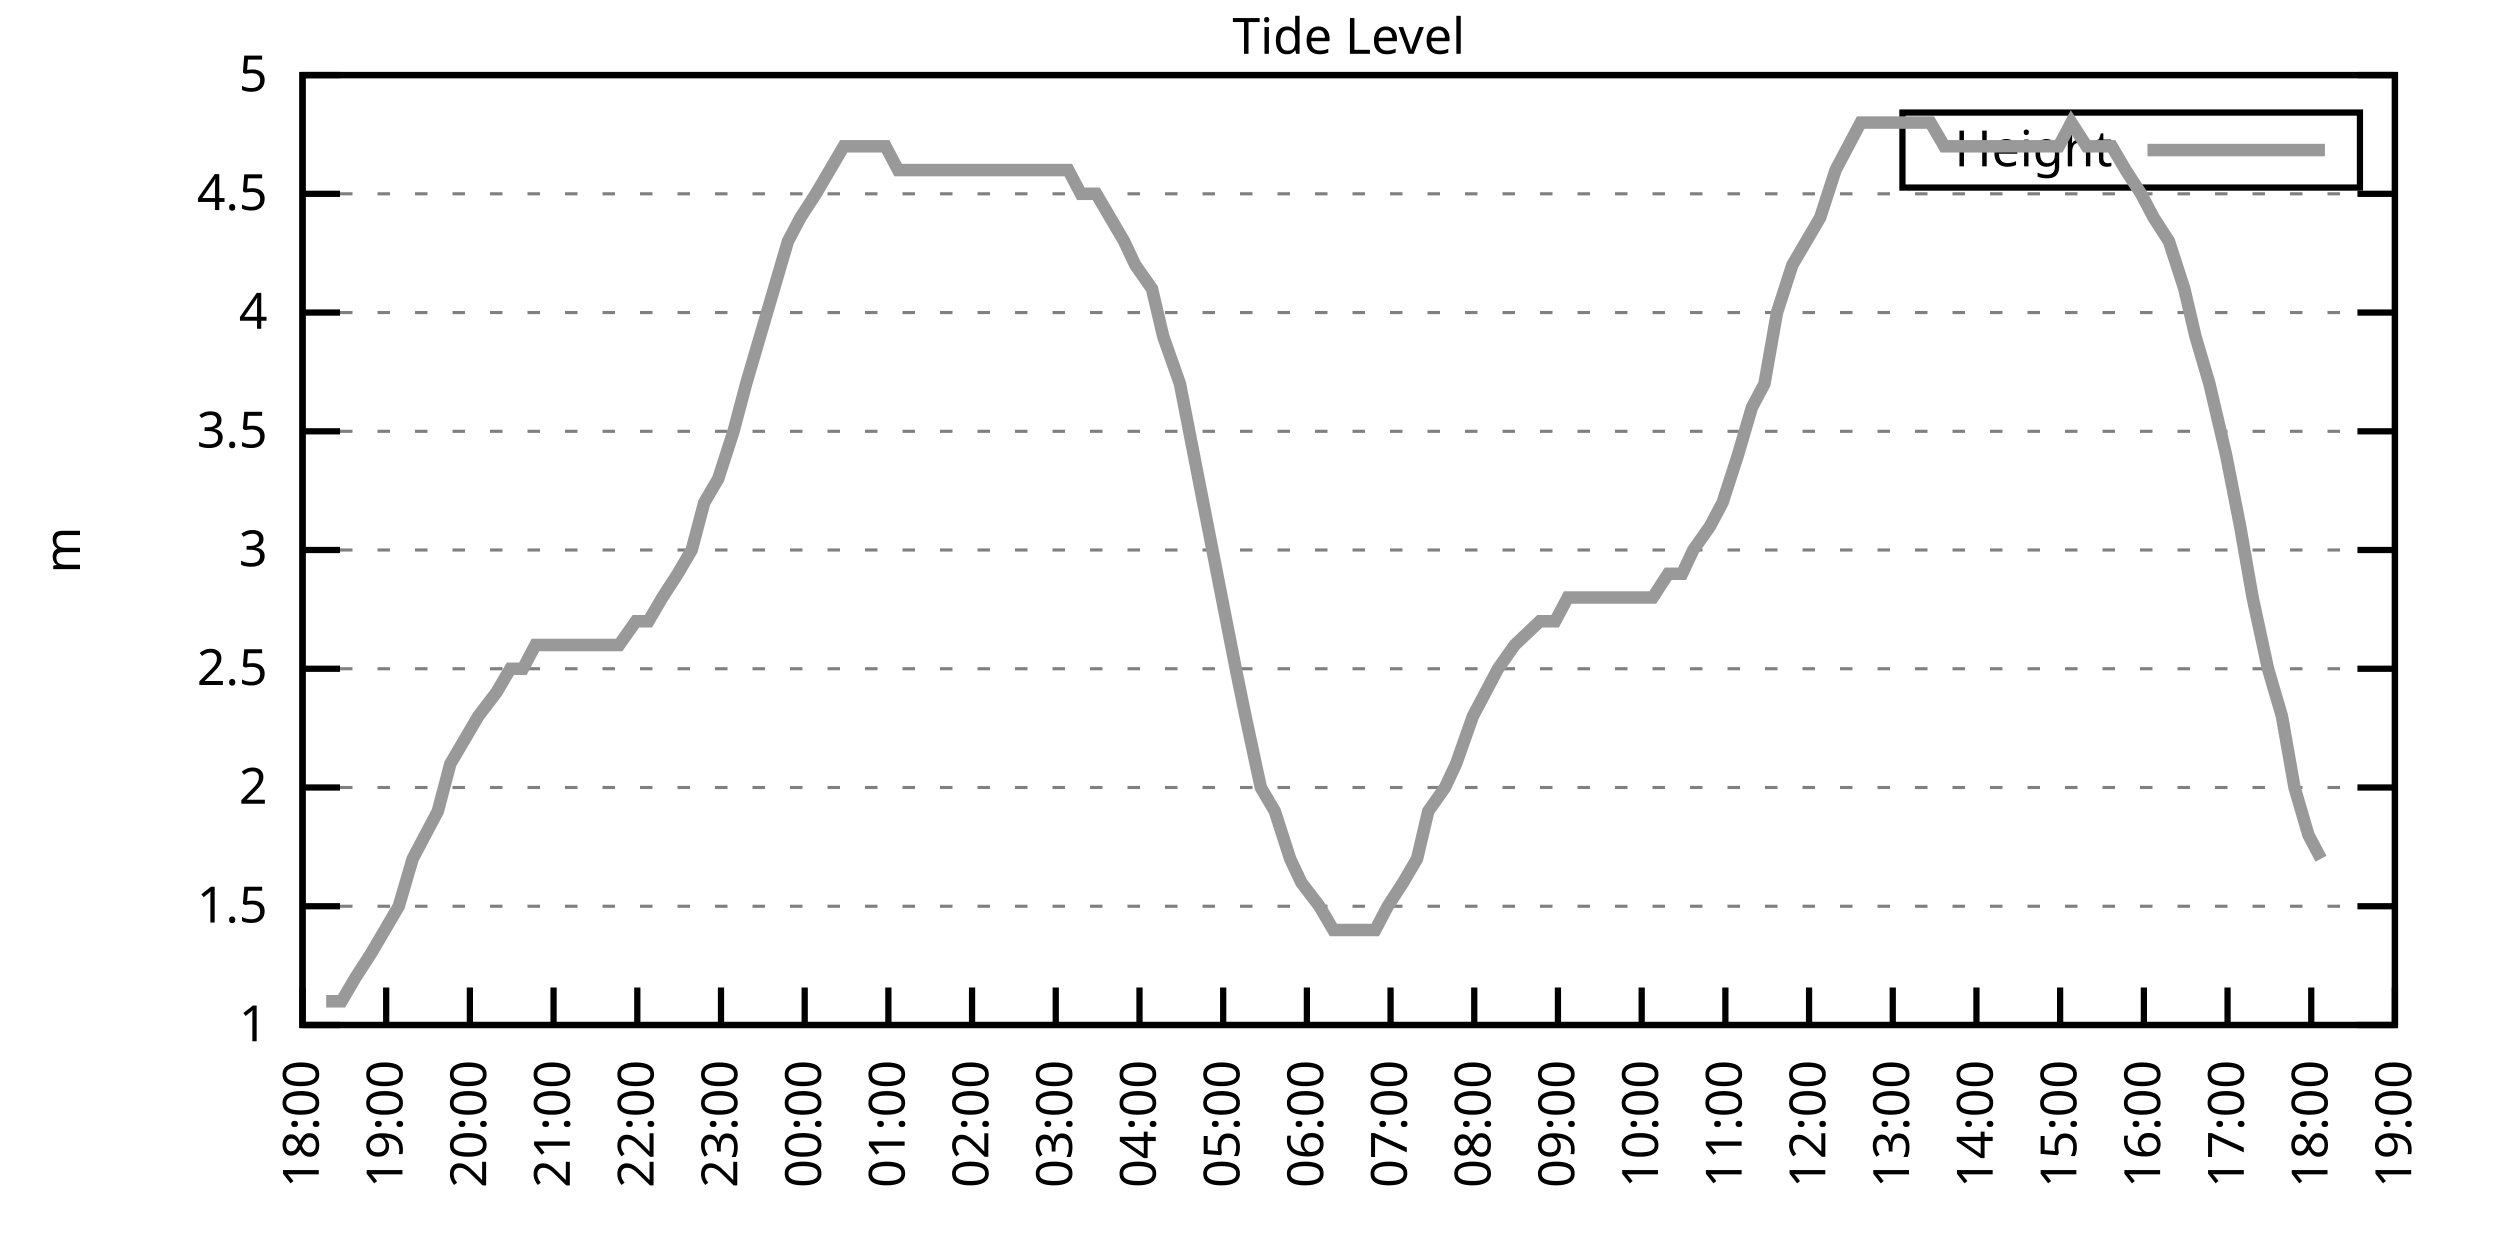
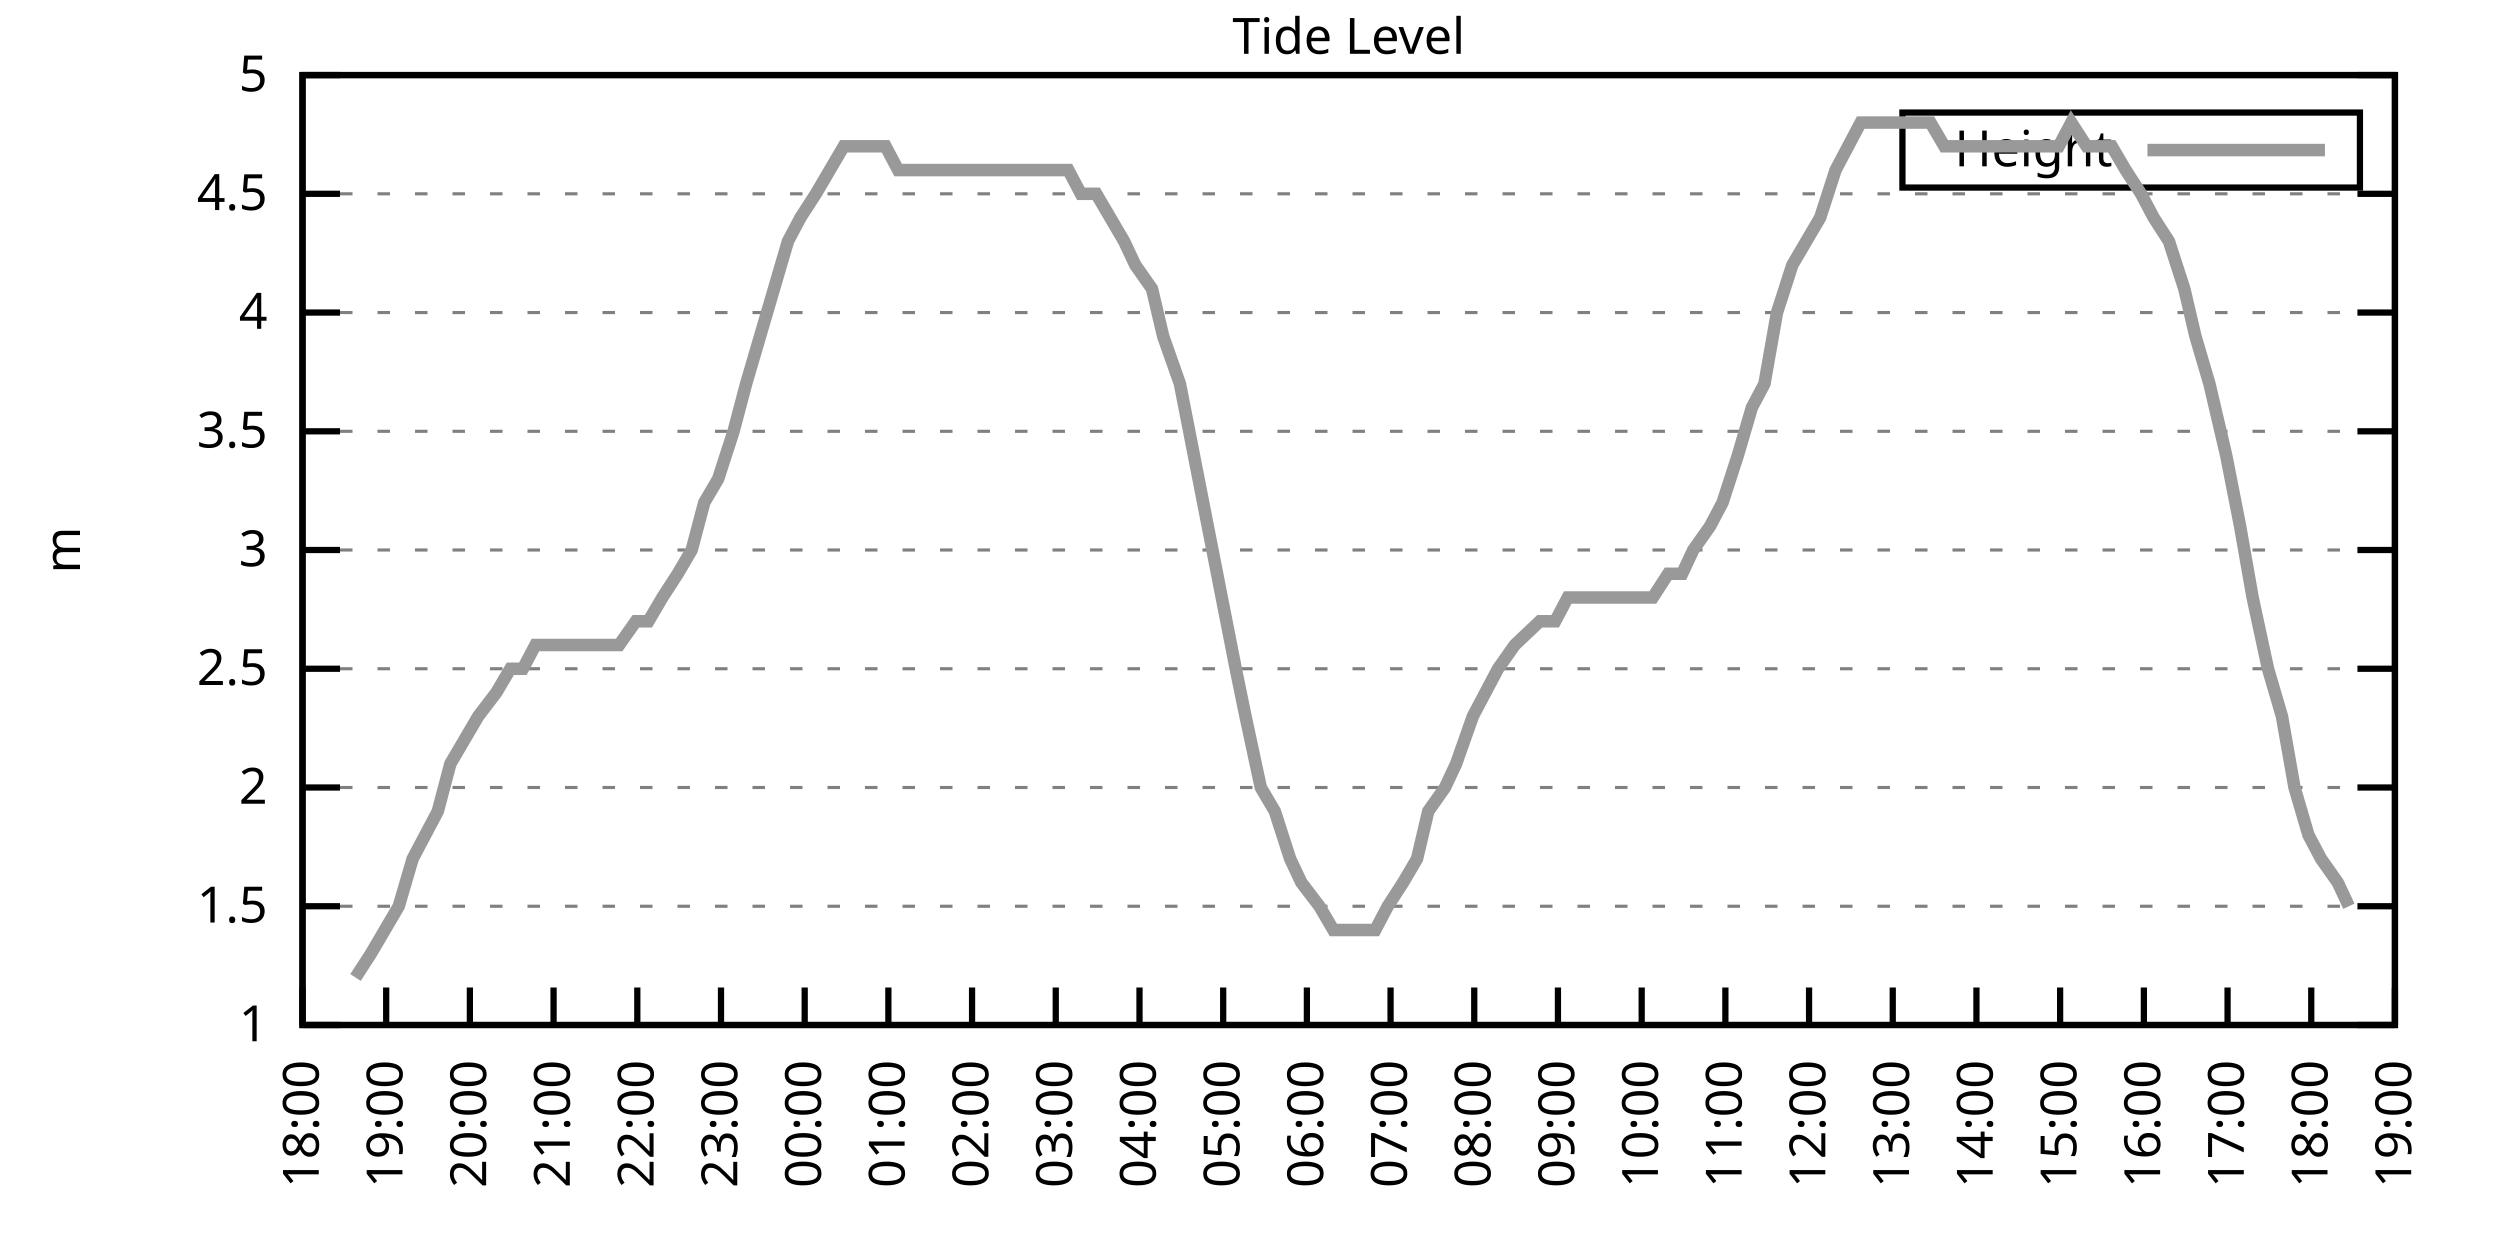
<svg xmlns="http://www.w3.org/2000/svg" xmlns:xlink="http://www.w3.org/1999/xlink" width="400" height="200" viewBox="0 0 400 200">
  <g id="gnuplot_canvas">
    <rect x="0" y="0" width="400" height="200" fill="none" />
    <defs>
      <circle id="gpDot" r="0.5" stroke-width="0.5" stroke="currentColor" />
      <path id="gpPt0" stroke-width="0.333" stroke="currentColor" d="M-1,0 h2 M0,-1 v2" />
      <path id="gpPt1" stroke-width="0.333" stroke="currentColor" d="M-1,-1 L1,1 M1,-1 L-1,1" />
      <path id="gpPt2" stroke-width="0.333" stroke="currentColor" d="M-1,0 L1,0 M0,-1 L0,1 M-1,-1 L1,1 M-1,1 L1,-1" />
      <rect id="gpPt3" stroke-width="0.333" stroke="currentColor" x="-1" y="-1" width="2" height="2" />
      <rect id="gpPt4" stroke-width="0.333" stroke="currentColor" fill="currentColor" x="-1" y="-1" width="2" height="2" />
      <circle id="gpPt5" stroke-width="0.333" stroke="currentColor" cx="0" cy="0" r="1" />
      <use xlink:href="#gpPt5" id="gpPt6" fill="currentColor" stroke="none" />
      <path id="gpPt7" stroke-width="0.333" stroke="currentColor" d="M0,-1.33 L-1.33,0.67 L1.33,0.67 z" />
      <use xlink:href="#gpPt7" id="gpPt8" fill="currentColor" stroke="none" />
      <use xlink:href="#gpPt7" id="gpPt9" stroke="currentColor" transform="rotate(180)" />
      <use xlink:href="#gpPt9" id="gpPt10" fill="currentColor" stroke="none" />
      <use xlink:href="#gpPt3" id="gpPt11" stroke="currentColor" transform="rotate(45)" />
      <use xlink:href="#gpPt11" id="gpPt12" fill="currentColor" stroke="none" />
      <path id="gpPt13" stroke-width="0.333" stroke="currentColor" d="M0,1.330 L1.265,0.411 L0.782,-1.067 L-0.782,-1.076 L-1.265,0.411 z" />
      <use xlink:href="#gpPt13" id="gpPt14" fill="currentColor" stroke="none" />
      <filter id="textbox" filterUnits="objectBoundingBox" x="0" y="0" height="1" width="1">
        <feFlood flood-color="white" flood-opacity="1" result="bgnd" />
        <feComposite in="SourceGraphic" in2="bgnd" operator="atop" />
      </filter>
      <filter id="greybox" filterUnits="objectBoundingBox" x="0" y="0" height="1" width="1">
        <feFlood flood-color="lightgrey" flood-opacity="1" result="grey" />
        <feComposite in="SourceGraphic" in2="grey" operator="atop" />
      </filter>
    </defs>
    <g fill="none" color="white" stroke="currentColor" stroke-width="1.00" stroke-linecap="butt" stroke-linejoin="miter">
</g>
    <g fill="none" color="black" stroke="currentColor" stroke-width="1.00" stroke-linecap="butt" stroke-linejoin="miter">
      <g stroke="none" shape-rendering="crispEdges">
        <polygon fill="rgb(255, 255, 255)" points="48.40,164.00 383.18,164.00 383.18,12.02 48.40,12.02 " />
      </g>
    </g>
    <g fill="none" color="black" stroke="currentColor" stroke-width="1.00" stroke-linecap="butt" stroke-linejoin="miter">
</g>
    <g fill="none" color="black" stroke="black" stroke-width="0.50" stroke-linecap="butt" stroke-linejoin="miter">
</g>
    <g fill="none" color="gray" stroke="currentColor" stroke-width="0.50" stroke-linecap="butt" stroke-linejoin="miter">
      <path stroke="gray" stroke-dasharray="2,4" class="gridline" d="M48.40,164.00 L383.19,164.00  " />
    </g>
    <g fill="none" color="gray" stroke="gray" stroke-width="1.00" stroke-linecap="butt" stroke-linejoin="miter">
</g>
    <g fill="none" color="black" stroke="currentColor" stroke-width="1.00" stroke-linecap="butt" stroke-linejoin="miter">
      <path stroke="black" d="M48.40,164.00 L54.40,164.00 M383.19,164.00 L377.19,164.00  " />
      <g transform="translate(42.80,166.60)" stroke="none" fill="black" font-family="Sans" font-size="8.00" text-anchor="end">
        <text>
          <tspan font-family="Sans"> 1</tspan>
        </text>
      </g>
    </g>
    <g fill="none" color="black" stroke="currentColor" stroke-width="1.00" stroke-linecap="butt" stroke-linejoin="miter">
</g>
    <g fill="none" color="black" stroke="black" stroke-width="0.50" stroke-linecap="butt" stroke-linejoin="miter">
</g>
    <g fill="none" color="gray" stroke="currentColor" stroke-width="0.50" stroke-linecap="butt" stroke-linejoin="miter">
      <path stroke="gray" stroke-dasharray="2,4" class="gridline" d="M48.40,145.00 L383.19,145.00  " />
    </g>
    <g fill="none" color="gray" stroke="gray" stroke-width="1.00" stroke-linecap="butt" stroke-linejoin="miter">
</g>
    <g fill="none" color="black" stroke="currentColor" stroke-width="1.00" stroke-linecap="butt" stroke-linejoin="miter">
      <path stroke="black" d="M48.40,145.00 L54.40,145.00 M383.19,145.00 L377.19,145.00  " />
      <g transform="translate(42.80,147.60)" stroke="none" fill="black" font-family="Sans" font-size="8.00" text-anchor="end">
        <text>
          <tspan font-family="Sans"> 1.5</tspan>
        </text>
      </g>
    </g>
    <g fill="none" color="black" stroke="currentColor" stroke-width="1.00" stroke-linecap="butt" stroke-linejoin="miter">
</g>
    <g fill="none" color="black" stroke="black" stroke-width="0.50" stroke-linecap="butt" stroke-linejoin="miter">
</g>
    <g fill="none" color="gray" stroke="currentColor" stroke-width="0.50" stroke-linecap="butt" stroke-linejoin="miter">
      <path stroke="gray" stroke-dasharray="2,4" class="gridline" d="M48.40,126.00 L383.19,126.00  " />
    </g>
    <g fill="none" color="gray" stroke="gray" stroke-width="1.00" stroke-linecap="butt" stroke-linejoin="miter">
</g>
    <g fill="none" color="black" stroke="currentColor" stroke-width="1.00" stroke-linecap="butt" stroke-linejoin="miter">
      <path stroke="black" d="M48.40,126.00 L54.40,126.00 M383.19,126.00 L377.19,126.00  " />
      <g transform="translate(42.80,128.60)" stroke="none" fill="black" font-family="Sans" font-size="8.00" text-anchor="end">
        <text>
          <tspan font-family="Sans"> 2</tspan>
        </text>
      </g>
    </g>
    <g fill="none" color="black" stroke="currentColor" stroke-width="1.00" stroke-linecap="butt" stroke-linejoin="miter">
</g>
    <g fill="none" color="black" stroke="black" stroke-width="0.50" stroke-linecap="butt" stroke-linejoin="miter">
</g>
    <g fill="none" color="gray" stroke="currentColor" stroke-width="0.50" stroke-linecap="butt" stroke-linejoin="miter">
      <path stroke="gray" stroke-dasharray="2,4" class="gridline" d="M48.40,107.00 L383.19,107.00  " />
    </g>
    <g fill="none" color="gray" stroke="gray" stroke-width="1.00" stroke-linecap="butt" stroke-linejoin="miter">
</g>
    <g fill="none" color="black" stroke="currentColor" stroke-width="1.00" stroke-linecap="butt" stroke-linejoin="miter">
      <path stroke="black" d="M48.40,107.00 L54.40,107.00 M383.19,107.00 L377.19,107.00  " />
      <g transform="translate(42.80,109.60)" stroke="none" fill="black" font-family="Sans" font-size="8.00" text-anchor="end">
        <text>
          <tspan font-family="Sans"> 2.5</tspan>
        </text>
      </g>
    </g>
    <g fill="none" color="black" stroke="currentColor" stroke-width="1.00" stroke-linecap="butt" stroke-linejoin="miter">
</g>
    <g fill="none" color="black" stroke="black" stroke-width="0.50" stroke-linecap="butt" stroke-linejoin="miter">
</g>
    <g fill="none" color="gray" stroke="currentColor" stroke-width="0.50" stroke-linecap="butt" stroke-linejoin="miter">
      <path stroke="gray" stroke-dasharray="2,4" class="gridline" d="M48.40,88.00 L383.19,88.00  " />
    </g>
    <g fill="none" color="gray" stroke="gray" stroke-width="1.00" stroke-linecap="butt" stroke-linejoin="miter">
</g>
    <g fill="none" color="black" stroke="currentColor" stroke-width="1.00" stroke-linecap="butt" stroke-linejoin="miter">
      <path stroke="black" d="M48.40,88.00 L54.40,88.00 M383.19,88.00 L377.19,88.00  " />
      <g transform="translate(42.80,90.60)" stroke="none" fill="black" font-family="Sans" font-size="8.00" text-anchor="end">
        <text>
          <tspan font-family="Sans"> 3</tspan>
        </text>
      </g>
    </g>
    <g fill="none" color="black" stroke="currentColor" stroke-width="1.00" stroke-linecap="butt" stroke-linejoin="miter">
</g>
    <g fill="none" color="black" stroke="black" stroke-width="0.50" stroke-linecap="butt" stroke-linejoin="miter">
</g>
    <g fill="none" color="gray" stroke="currentColor" stroke-width="0.50" stroke-linecap="butt" stroke-linejoin="miter">
      <path stroke="gray" stroke-dasharray="2,4" class="gridline" d="M48.40,69.01 L383.19,69.01  " />
    </g>
    <g fill="none" color="gray" stroke="gray" stroke-width="1.00" stroke-linecap="butt" stroke-linejoin="miter">
</g>
    <g fill="none" color="black" stroke="currentColor" stroke-width="1.00" stroke-linecap="butt" stroke-linejoin="miter">
      <path stroke="black" d="M48.40,69.01 L54.40,69.01 M383.19,69.01 L377.19,69.01  " />
      <g transform="translate(42.80,71.61)" stroke="none" fill="black" font-family="Sans" font-size="8.00" text-anchor="end">
        <text>
          <tspan font-family="Sans"> 3.5</tspan>
        </text>
      </g>
    </g>
    <g fill="none" color="black" stroke="currentColor" stroke-width="1.00" stroke-linecap="butt" stroke-linejoin="miter">
</g>
    <g fill="none" color="black" stroke="black" stroke-width="0.50" stroke-linecap="butt" stroke-linejoin="miter">
</g>
    <g fill="none" color="gray" stroke="currentColor" stroke-width="0.50" stroke-linecap="butt" stroke-linejoin="miter">
      <path stroke="gray" stroke-dasharray="2,4" class="gridline" d="M48.40,50.01 L383.19,50.01  " />
    </g>
    <g fill="none" color="gray" stroke="gray" stroke-width="1.00" stroke-linecap="butt" stroke-linejoin="miter">
</g>
    <g fill="none" color="black" stroke="currentColor" stroke-width="1.00" stroke-linecap="butt" stroke-linejoin="miter">
      <path stroke="black" d="M48.40,50.01 L54.40,50.01 M383.19,50.01 L377.19,50.01  " />
      <g transform="translate(42.80,52.61)" stroke="none" fill="black" font-family="Sans" font-size="8.00" text-anchor="end">
        <text>
          <tspan font-family="Sans"> 4</tspan>
        </text>
      </g>
    </g>
    <g fill="none" color="black" stroke="currentColor" stroke-width="1.00" stroke-linecap="butt" stroke-linejoin="miter">
</g>
    <g fill="none" color="black" stroke="black" stroke-width="0.50" stroke-linecap="butt" stroke-linejoin="miter">
</g>
    <g fill="none" color="gray" stroke="currentColor" stroke-width="0.50" stroke-linecap="butt" stroke-linejoin="miter">
      <path stroke="gray" stroke-dasharray="2,4" class="gridline" d="M48.40,31.01 L383.19,31.01  " />
    </g>
    <g fill="none" color="gray" stroke="gray" stroke-width="1.00" stroke-linecap="butt" stroke-linejoin="miter">
</g>
    <g fill="none" color="black" stroke="currentColor" stroke-width="1.00" stroke-linecap="butt" stroke-linejoin="miter">
      <path stroke="black" d="M48.40,31.01 L54.40,31.01 M383.19,31.01 L377.19,31.01  " />
      <g transform="translate(42.80,33.61)" stroke="none" fill="black" font-family="Sans" font-size="8.00" text-anchor="end">
        <text>
          <tspan font-family="Sans"> 4.5</tspan>
        </text>
      </g>
    </g>
    <g fill="none" color="black" stroke="currentColor" stroke-width="1.00" stroke-linecap="butt" stroke-linejoin="miter">
</g>
    <g fill="none" color="black" stroke="black" stroke-width="0.50" stroke-linecap="butt" stroke-linejoin="miter">
</g>
    <g fill="none" color="gray" stroke="currentColor" stroke-width="0.50" stroke-linecap="butt" stroke-linejoin="miter">
      <path stroke="gray" stroke-dasharray="2,4" class="gridline" d="M48.40,12.01 L383.19,12.01  " />
    </g>
    <g fill="none" color="gray" stroke="gray" stroke-width="1.00" stroke-linecap="butt" stroke-linejoin="miter">
</g>
    <g fill="none" color="black" stroke="currentColor" stroke-width="1.00" stroke-linecap="butt" stroke-linejoin="miter">
      <path stroke="black" d="M48.40,12.01 L54.40,12.01 M383.19,12.01 L377.19,12.01  " />
      <g transform="translate(42.80,14.61)" stroke="none" fill="black" font-family="Sans" font-size="8.00" text-anchor="end">
        <text>
          <tspan font-family="Sans"> 5</tspan>
        </text>
      </g>
    </g>
    <g fill="none" color="black" stroke="currentColor" stroke-width="1.00" stroke-linecap="butt" stroke-linejoin="miter">
      <path stroke="black" d="M48.40,164.00 L48.40,158.00  " />
      <g transform="translate(51.00,169.60) rotate(270.00)" stroke="none" fill="black" font-family="Sans" font-size="8.00" text-anchor="end">
        <text>
          <tspan font-family="Sans">18:00</tspan>
        </text>
      </g>
    </g>
    <g fill="none" color="black" stroke="currentColor" stroke-width="1.00" stroke-linecap="butt" stroke-linejoin="miter">
      <path stroke="black" d="M61.79,164.00 L61.79,158.00  " />
      <g transform="translate(64.39,169.60) rotate(270.00)" stroke="none" fill="black" font-family="Sans" font-size="8.00" text-anchor="end">
        <text>
          <tspan font-family="Sans">19:00</tspan>
        </text>
      </g>
    </g>
    <g fill="none" color="black" stroke="currentColor" stroke-width="1.00" stroke-linecap="butt" stroke-linejoin="miter">
      <path stroke="black" d="M75.18,164.00 L75.18,158.00  " />
      <g transform="translate(77.78,169.60) rotate(270.00)" stroke="none" fill="black" font-family="Sans" font-size="8.00" text-anchor="end">
        <text>
          <tspan font-family="Sans">20:00</tspan>
        </text>
      </g>
    </g>
    <g fill="none" color="black" stroke="currentColor" stroke-width="1.00" stroke-linecap="butt" stroke-linejoin="miter">
      <path stroke="black" d="M88.57,164.00 L88.57,158.00  " />
      <g transform="translate(91.17,169.60) rotate(270.00)" stroke="none" fill="black" font-family="Sans" font-size="8.00" text-anchor="end">
        <text>
          <tspan font-family="Sans">21:00</tspan>
        </text>
      </g>
    </g>
    <g fill="none" color="black" stroke="currentColor" stroke-width="1.00" stroke-linecap="butt" stroke-linejoin="miter">
      <path stroke="black" d="M101.97,164.00 L101.97,158.00  " />
      <g transform="translate(104.57,169.60) rotate(270.00)" stroke="none" fill="black" font-family="Sans" font-size="8.00" text-anchor="end">
        <text>
          <tspan font-family="Sans">22:00</tspan>
        </text>
      </g>
    </g>
    <g fill="none" color="black" stroke="currentColor" stroke-width="1.00" stroke-linecap="butt" stroke-linejoin="miter">
      <path stroke="black" d="M115.36,164.00 L115.36,158.00  " />
      <g transform="translate(117.96,169.60) rotate(270.00)" stroke="none" fill="black" font-family="Sans" font-size="8.00" text-anchor="end">
        <text>
          <tspan font-family="Sans">23:00</tspan>
        </text>
      </g>
    </g>
    <g fill="none" color="black" stroke="currentColor" stroke-width="1.00" stroke-linecap="butt" stroke-linejoin="miter">
      <path stroke="black" d="M128.75,164.00 L128.75,158.00  " />
      <g transform="translate(131.35,169.60) rotate(270.00)" stroke="none" fill="black" font-family="Sans" font-size="8.00" text-anchor="end">
        <text>
          <tspan font-family="Sans">00:00</tspan>
        </text>
      </g>
    </g>
    <g fill="none" color="black" stroke="currentColor" stroke-width="1.00" stroke-linecap="butt" stroke-linejoin="miter">
      <path stroke="black" d="M142.14,164.00 L142.14,158.00  " />
      <g transform="translate(144.74,169.60) rotate(270.00)" stroke="none" fill="black" font-family="Sans" font-size="8.00" text-anchor="end">
        <text>
          <tspan font-family="Sans">01:00</tspan>
        </text>
      </g>
    </g>
    <g fill="none" color="black" stroke="currentColor" stroke-width="1.00" stroke-linecap="butt" stroke-linejoin="miter">
      <path stroke="black" d="M155.53,164.00 L155.53,158.00  " />
      <g transform="translate(158.13,169.60) rotate(270.00)" stroke="none" fill="black" font-family="Sans" font-size="8.00" text-anchor="end">
        <text>
          <tspan font-family="Sans">02:00</tspan>
        </text>
      </g>
    </g>
    <g fill="none" color="black" stroke="currentColor" stroke-width="1.00" stroke-linecap="butt" stroke-linejoin="miter">
      <path stroke="black" d="M168.92,164.00 L168.92,158.00  " />
      <g transform="translate(171.52,169.60) rotate(270.00)" stroke="none" fill="black" font-family="Sans" font-size="8.00" text-anchor="end">
        <text>
          <tspan font-family="Sans">03:00</tspan>
        </text>
      </g>
    </g>
    <g fill="none" color="black" stroke="currentColor" stroke-width="1.00" stroke-linecap="butt" stroke-linejoin="miter">
      <path stroke="black" d="M182.32,164.00 L182.32,158.00  " />
      <g transform="translate(184.92,169.60) rotate(270.00)" stroke="none" fill="black" font-family="Sans" font-size="8.00" text-anchor="end">
        <text>
          <tspan font-family="Sans">04:00</tspan>
        </text>
      </g>
    </g>
    <g fill="none" color="black" stroke="currentColor" stroke-width="1.00" stroke-linecap="butt" stroke-linejoin="miter">
      <path stroke="black" d="M195.71,164.00 L195.71,158.00  " />
      <g transform="translate(198.31,169.60) rotate(270.00)" stroke="none" fill="black" font-family="Sans" font-size="8.00" text-anchor="end">
        <text>
          <tspan font-family="Sans">05:00</tspan>
        </text>
      </g>
    </g>
    <g fill="none" color="black" stroke="currentColor" stroke-width="1.00" stroke-linecap="butt" stroke-linejoin="miter">
      <path stroke="black" d="M209.10,164.00 L209.10,158.00  " />
      <g transform="translate(211.70,169.60) rotate(270.00)" stroke="none" fill="black" font-family="Sans" font-size="8.00" text-anchor="end">
        <text>
          <tspan font-family="Sans">06:00</tspan>
        </text>
      </g>
    </g>
    <g fill="none" color="black" stroke="currentColor" stroke-width="1.00" stroke-linecap="butt" stroke-linejoin="miter">
      <path stroke="black" d="M222.49,164.00 L222.49,158.00  " />
      <g transform="translate(225.09,169.60) rotate(270.00)" stroke="none" fill="black" font-family="Sans" font-size="8.00" text-anchor="end">
        <text>
          <tspan font-family="Sans">07:00</tspan>
        </text>
      </g>
    </g>
    <g fill="none" color="black" stroke="currentColor" stroke-width="1.00" stroke-linecap="butt" stroke-linejoin="miter">
      <path stroke="black" d="M235.88,164.00 L235.88,158.00  " />
      <g transform="translate(238.48,169.60) rotate(270.00)" stroke="none" fill="black" font-family="Sans" font-size="8.00" text-anchor="end">
        <text>
          <tspan font-family="Sans">08:00</tspan>
        </text>
      </g>
    </g>
    <g fill="none" color="black" stroke="currentColor" stroke-width="1.00" stroke-linecap="butt" stroke-linejoin="miter">
      <path stroke="black" d="M249.27,164.00 L249.27,158.00  " />
      <g transform="translate(251.87,169.60) rotate(270.00)" stroke="none" fill="black" font-family="Sans" font-size="8.00" text-anchor="end">
        <text>
          <tspan font-family="Sans">09:00</tspan>
        </text>
      </g>
    </g>
    <g fill="none" color="black" stroke="currentColor" stroke-width="1.00" stroke-linecap="butt" stroke-linejoin="miter">
      <path stroke="black" d="M262.67,164.00 L262.67,158.00  " />
      <g transform="translate(265.27,169.60) rotate(270.00)" stroke="none" fill="black" font-family="Sans" font-size="8.00" text-anchor="end">
        <text>
          <tspan font-family="Sans">10:00</tspan>
        </text>
      </g>
    </g>
    <g fill="none" color="black" stroke="currentColor" stroke-width="1.00" stroke-linecap="butt" stroke-linejoin="miter">
      <path stroke="black" d="M276.06,164.00 L276.06,158.00  " />
      <g transform="translate(278.66,169.60) rotate(270.00)" stroke="none" fill="black" font-family="Sans" font-size="8.00" text-anchor="end">
        <text>
          <tspan font-family="Sans">11:00</tspan>
        </text>
      </g>
    </g>
    <g fill="none" color="black" stroke="currentColor" stroke-width="1.00" stroke-linecap="butt" stroke-linejoin="miter">
      <path stroke="black" d="M289.45,164.00 L289.45,158.00  " />
      <g transform="translate(292.05,169.60) rotate(270.00)" stroke="none" fill="black" font-family="Sans" font-size="8.00" text-anchor="end">
        <text>
          <tspan font-family="Sans">12:00</tspan>
        </text>
      </g>
    </g>
    <g fill="none" color="black" stroke="currentColor" stroke-width="1.00" stroke-linecap="butt" stroke-linejoin="miter">
      <path stroke="black" d="M302.84,164.00 L302.84,158.00  " />
      <g transform="translate(305.44,169.60) rotate(270.00)" stroke="none" fill="black" font-family="Sans" font-size="8.00" text-anchor="end">
        <text>
          <tspan font-family="Sans">13:00</tspan>
        </text>
      </g>
    </g>
    <g fill="none" color="black" stroke="currentColor" stroke-width="1.00" stroke-linecap="butt" stroke-linejoin="miter">
      <path stroke="black" d="M316.23,164.00 L316.23,158.00  " />
      <g transform="translate(318.83,169.60) rotate(270.00)" stroke="none" fill="black" font-family="Sans" font-size="8.00" text-anchor="end">
        <text>
          <tspan font-family="Sans">14:00</tspan>
        </text>
      </g>
    </g>
    <g fill="none" color="black" stroke="currentColor" stroke-width="1.00" stroke-linecap="butt" stroke-linejoin="miter">
      <path stroke="black" d="M329.62,164.00 L329.62,158.00  " />
      <g transform="translate(332.22,169.60) rotate(270.00)" stroke="none" fill="black" font-family="Sans" font-size="8.00" text-anchor="end">
        <text>
          <tspan font-family="Sans">15:00</tspan>
        </text>
      </g>
    </g>
    <g fill="none" color="black" stroke="currentColor" stroke-width="1.00" stroke-linecap="butt" stroke-linejoin="miter">
      <path stroke="black" d="M343.02,164.00 L343.02,158.00  " />
      <g transform="translate(345.62,169.60) rotate(270.00)" stroke="none" fill="black" font-family="Sans" font-size="8.00" text-anchor="end">
        <text>
          <tspan font-family="Sans">16:00</tspan>
        </text>
      </g>
    </g>
    <g fill="none" color="black" stroke="currentColor" stroke-width="1.00" stroke-linecap="butt" stroke-linejoin="miter">
      <path stroke="black" d="M356.41,164.00 L356.41,158.00  " />
      <g transform="translate(359.01,169.60) rotate(270.00)" stroke="none" fill="black" font-family="Sans" font-size="8.00" text-anchor="end">
        <text>
          <tspan font-family="Sans">17:00</tspan>
        </text>
      </g>
    </g>
    <g fill="none" color="black" stroke="currentColor" stroke-width="1.00" stroke-linecap="butt" stroke-linejoin="miter">
      <path stroke="black" d="M369.80,164.00 L369.80,158.00  " />
      <g transform="translate(372.40,169.60) rotate(270.00)" stroke="none" fill="black" font-family="Sans" font-size="8.00" text-anchor="end">
        <text>
          <tspan font-family="Sans">18:00</tspan>
        </text>
      </g>
    </g>
    <g fill="none" color="black" stroke="currentColor" stroke-width="1.00" stroke-linecap="butt" stroke-linejoin="miter">
      <path stroke="black" d="M383.19,164.00 L383.19,158.00  " />
      <g transform="translate(385.79,169.60) rotate(270.00)" stroke="none" fill="black" font-family="Sans" font-size="8.00" text-anchor="end">
        <text>
          <tspan font-family="Sans">19:00</tspan>
        </text>
      </g>
    </g>
    <g fill="none" color="black" stroke="currentColor" stroke-width="1.00" stroke-linecap="butt" stroke-linejoin="miter">
</g>
    <g fill="none" color="black" stroke="currentColor" stroke-width="1.00" stroke-linecap="butt" stroke-linejoin="miter">
      <path stroke="black" d="M48.40,12.01 L48.40,164.00 L383.19,164.00 L383.19,12.01 L48.40,12.01 Z  " />
    </g>
    <g fill="none" color="black" stroke="currentColor" stroke-width="1.00" stroke-linecap="butt" stroke-linejoin="miter">
</g>
    <g fill="none" color="black" stroke="currentColor" stroke-width="1.00" stroke-linecap="butt" stroke-linejoin="miter">
      <path stroke="black" d="M304.39,30.01 L304.39,18.01 L377.59,18.01 L377.59,30.01 L304.39,30.01 Z  " />
    </g>
    <g id="Tide_level_plot_1">
      <g fill="none" color="white" stroke="black" stroke-width="2.00" stroke-linecap="butt" stroke-linejoin="miter">
</g>
      <g fill="none" color="black" stroke="currentColor" stroke-width="2.00" stroke-linecap="butt" stroke-linejoin="miter">
        <g transform="translate(337.99,26.61)" stroke="none" fill="black" font-family="Sans" font-size="8.00" text-anchor="end">
          <text>
            <tspan font-family="Sans">Height</tspan>
          </text>
        </g>
      </g>
      <g fill="none" color="black" stroke="currentColor" stroke-width="2.00" stroke-linecap="butt" stroke-linejoin="miter">
-         <path stroke="rgb(153, 153, 153)" d="M343.59,24.01 L371.99,24.01 M52.19,160.20 L54.65,160.20 L56.88,156.40 L59.34,152.60 L61.57,148.80 L63.80,145.00   L66.03,137.40 L68.04,133.60 L70.05,129.80 L72.06,122.20 L74.29,118.40 L76.52,114.60 L79.42,110.80 L81.66,107.00   L83.66,107.00 L85.67,103.20 L88.35,103.20 L90.36,103.20 L92.37,103.20 L95.05,103.20 L97.28,103.20 L99.06,103.20   L101.74,99.40 L103.75,99.40 L105.98,95.60 L108.44,91.80 L110.67,88.00 L112.68,80.41 L114.91,76.61 L117.37,69.01   L119.38,61.41 L121.61,53.81 L123.84,46.21 L126.07,38.61 L128.08,34.81 L130.54,31.01 L132.77,27.21 L135.00,23.41   L137.23,23.41 L139.46,23.41 L141.69,23.41 L143.70,27.21 L146.38,27.21 L148.39,27.21 L150.62,27.21 L152.63,27.21   L155.09,27.21 L157.54,27.21 L159.10,27.21 L161.11,27.21 L163.57,27.21 L166.47,27.21 L168.03,27.21 L170.93,27.21   L172.94,31.01 L175.40,31.01 L177.63,34.81 L179.86,38.61 L181.65,42.41 L184.32,46.21 L186.11,53.81 L188.79,61.41   L191.02,72.81 L193.25,84.21 L195.48,95.60 L197.72,107.00 L199.28,114.60 L201.73,126.00 L203.97,129.80 L206.42,137.40   L208.21,141.20 L211.11,145.00 L213.34,148.80 L215.35,148.80 L217.36,148.80 L220.04,148.80 L222.04,145.00 L224.50,141.20   L226.73,137.40 L228.52,129.80 L231.20,126.00 L232.98,122.20 L235.66,114.60 L237.67,110.80 L239.68,107.00 L242.36,103.20   L246.37,99.40 L248.83,99.40 L250.84,95.60 L253.07,95.60 L255.75,95.60 L257.76,95.60 L260.21,95.60 L262.00,95.60   L264.45,95.60 L266.91,91.80 L269.14,91.80 L270.92,88.00 L273.60,84.21 L275.61,80.41 L278.07,72.81 L280.30,65.21   L282.31,61.41 L284.32,50.01 L286.77,42.41 L289.00,38.61 L291.23,34.81 L293.69,27.21 L295.70,23.41 L297.71,19.61   L299.94,19.61 L302.62,19.61 L304.85,19.61 L306.86,19.61 L308.87,19.61 L311.10,23.41 L313.78,23.41 L315.79,23.41   L318.24,23.41 L320.03,23.41 L322.04,23.41 L324.71,23.41 L326.72,23.41 L329.40,23.41 L331.41,19.61 L333.86,23.41   L336.10,23.41 L337.88,23.41 L340.11,27.21 L342.57,31.01 L344.58,34.81 L347.03,38.61 L349.49,46.21 L351.27,53.81   L353.51,61.41 L356.18,72.81 L358.42,84.21 L360.42,95.60 L362.88,107.00 L365.11,114.60 L367.12,126.00 L369.35,133.60   L371.36,137.40  " />
+         <path stroke="rgb(153, 153, 153)" d="M343.59,24.01 L371.99,24.01 M56.88,156.40 L59.34,152.60 L61.57,148.80 L63.80,145.00 L66.03,137.40 L68.04,133.60   L70.05,129.80 L72.06,122.20 L74.29,118.40 L76.52,114.60 L79.42,110.80 L81.66,107.00 L83.66,107.00 L85.67,103.20   L88.35,103.20 L90.36,103.20 L92.37,103.20 L95.05,103.20 L97.28,103.20 L99.06,103.20 L101.74,99.40 L103.75,99.40   L105.98,95.60 L108.44,91.80 L110.67,88.00 L112.68,80.41 L114.91,76.61 L117.37,69.01 L119.38,61.41 L121.61,53.81   L123.84,46.21 L126.07,38.61 L128.08,34.81 L130.54,31.01 L132.77,27.21 L135.00,23.41 L137.23,23.41 L139.46,23.41   L141.69,23.41 L143.70,27.21 L146.38,27.21 L148.39,27.21 L150.62,27.21 L152.63,27.21 L155.09,27.21 L157.54,27.21   L159.10,27.21 L161.11,27.21 L163.57,27.21 L166.47,27.21 L168.03,27.21 L170.93,27.21 L172.94,31.01 L175.40,31.01   L177.63,34.81 L179.86,38.61 L181.65,42.41 L184.32,46.21 L186.11,53.81 L188.79,61.41 L191.02,72.81 L193.25,84.21   L195.48,95.60 L197.72,107.00 L199.28,114.60 L201.73,126.00 L203.97,129.80 L206.42,137.40 L208.21,141.20 L211.11,145.00   L213.34,148.80 L215.35,148.80 L217.36,148.80 L220.04,148.80 L222.04,145.00 L224.50,141.20 L226.73,137.40 L228.52,129.80   L231.20,126.00 L232.98,122.20 L235.66,114.60 L237.67,110.80 L239.68,107.00 L242.36,103.20 L246.37,99.40 L248.83,99.40   L250.84,95.60 L253.07,95.60 L255.75,95.60 L257.76,95.60 L260.21,95.60 L262.00,95.60 L264.45,95.60 L266.91,91.80   L269.14,91.80 L270.92,88.00 L273.60,84.21 L275.61,80.41 L278.07,72.81 L280.30,65.21 L282.31,61.41 L284.32,50.01   L286.77,42.41 L289.00,38.61 L291.23,34.81 L293.69,27.21 L295.70,23.41 L297.71,19.61 L299.94,19.61 L302.62,19.61   L304.85,19.61 L306.86,19.61 L308.87,19.61 L311.10,23.41 L313.78,23.41 L315.79,23.41 L318.24,23.41 L320.03,23.41   L322.04,23.41 L324.71,23.41 L326.72,23.41 L329.40,23.41 L331.41,19.61 L333.86,23.41 L336.10,23.41 L337.88,23.41   L340.11,27.21 L342.57,31.01 L344.58,34.81 L347.03,38.61 L349.49,46.21 L351.27,53.81 L353.51,61.41 L356.18,72.81   L358.42,84.21 L360.42,95.60 L362.88,107.00 L365.11,114.60 L367.12,126.00 L369.35,133.60 L371.36,137.40 L374.04,141.20   L375.82,145.00  " />
      </g>
    </g>
    <g fill="none" color="black" stroke="currentColor" stroke-width="2.00" stroke-linecap="butt" stroke-linejoin="miter">
</g>
    <g fill="none" color="black" stroke="black" stroke-width="1.00" stroke-linecap="butt" stroke-linejoin="miter">
</g>
    <g fill="none" color="black" stroke="currentColor" stroke-width="1.00" stroke-linecap="butt" stroke-linejoin="miter">
      <path stroke="black" d="M48.40,12.01 L48.40,164.00 L383.19,164.00 L383.19,12.01 L48.40,12.01 Z  " />
      <g transform="translate(12.80,88.01) rotate(270.00)" stroke="none" fill="black" font-family="Sans" font-size="8.00" text-anchor="middle">
        <text>
          <tspan font-family="Sans">m</tspan>
        </text>
      </g>
    </g>
    <g fill="none" color="black" stroke="currentColor" stroke-width="1.00" stroke-linecap="butt" stroke-linejoin="miter">
</g>
    <g fill="none" color="black" stroke="currentColor" stroke-width="1.00" stroke-linecap="butt" stroke-linejoin="miter">
      <g transform="translate(215.79,8.61)" stroke="none" fill="black" font-family="Sans" font-size="8.00" text-anchor="middle">
        <text>
          <tspan font-family="Sans">Tide Level</tspan>
        </text>
      </g>
    </g>
    <g fill="none" color="black" stroke="currentColor" stroke-width="1.00" stroke-linecap="butt" stroke-linejoin="miter">
</g>
  </g>
</svg>
